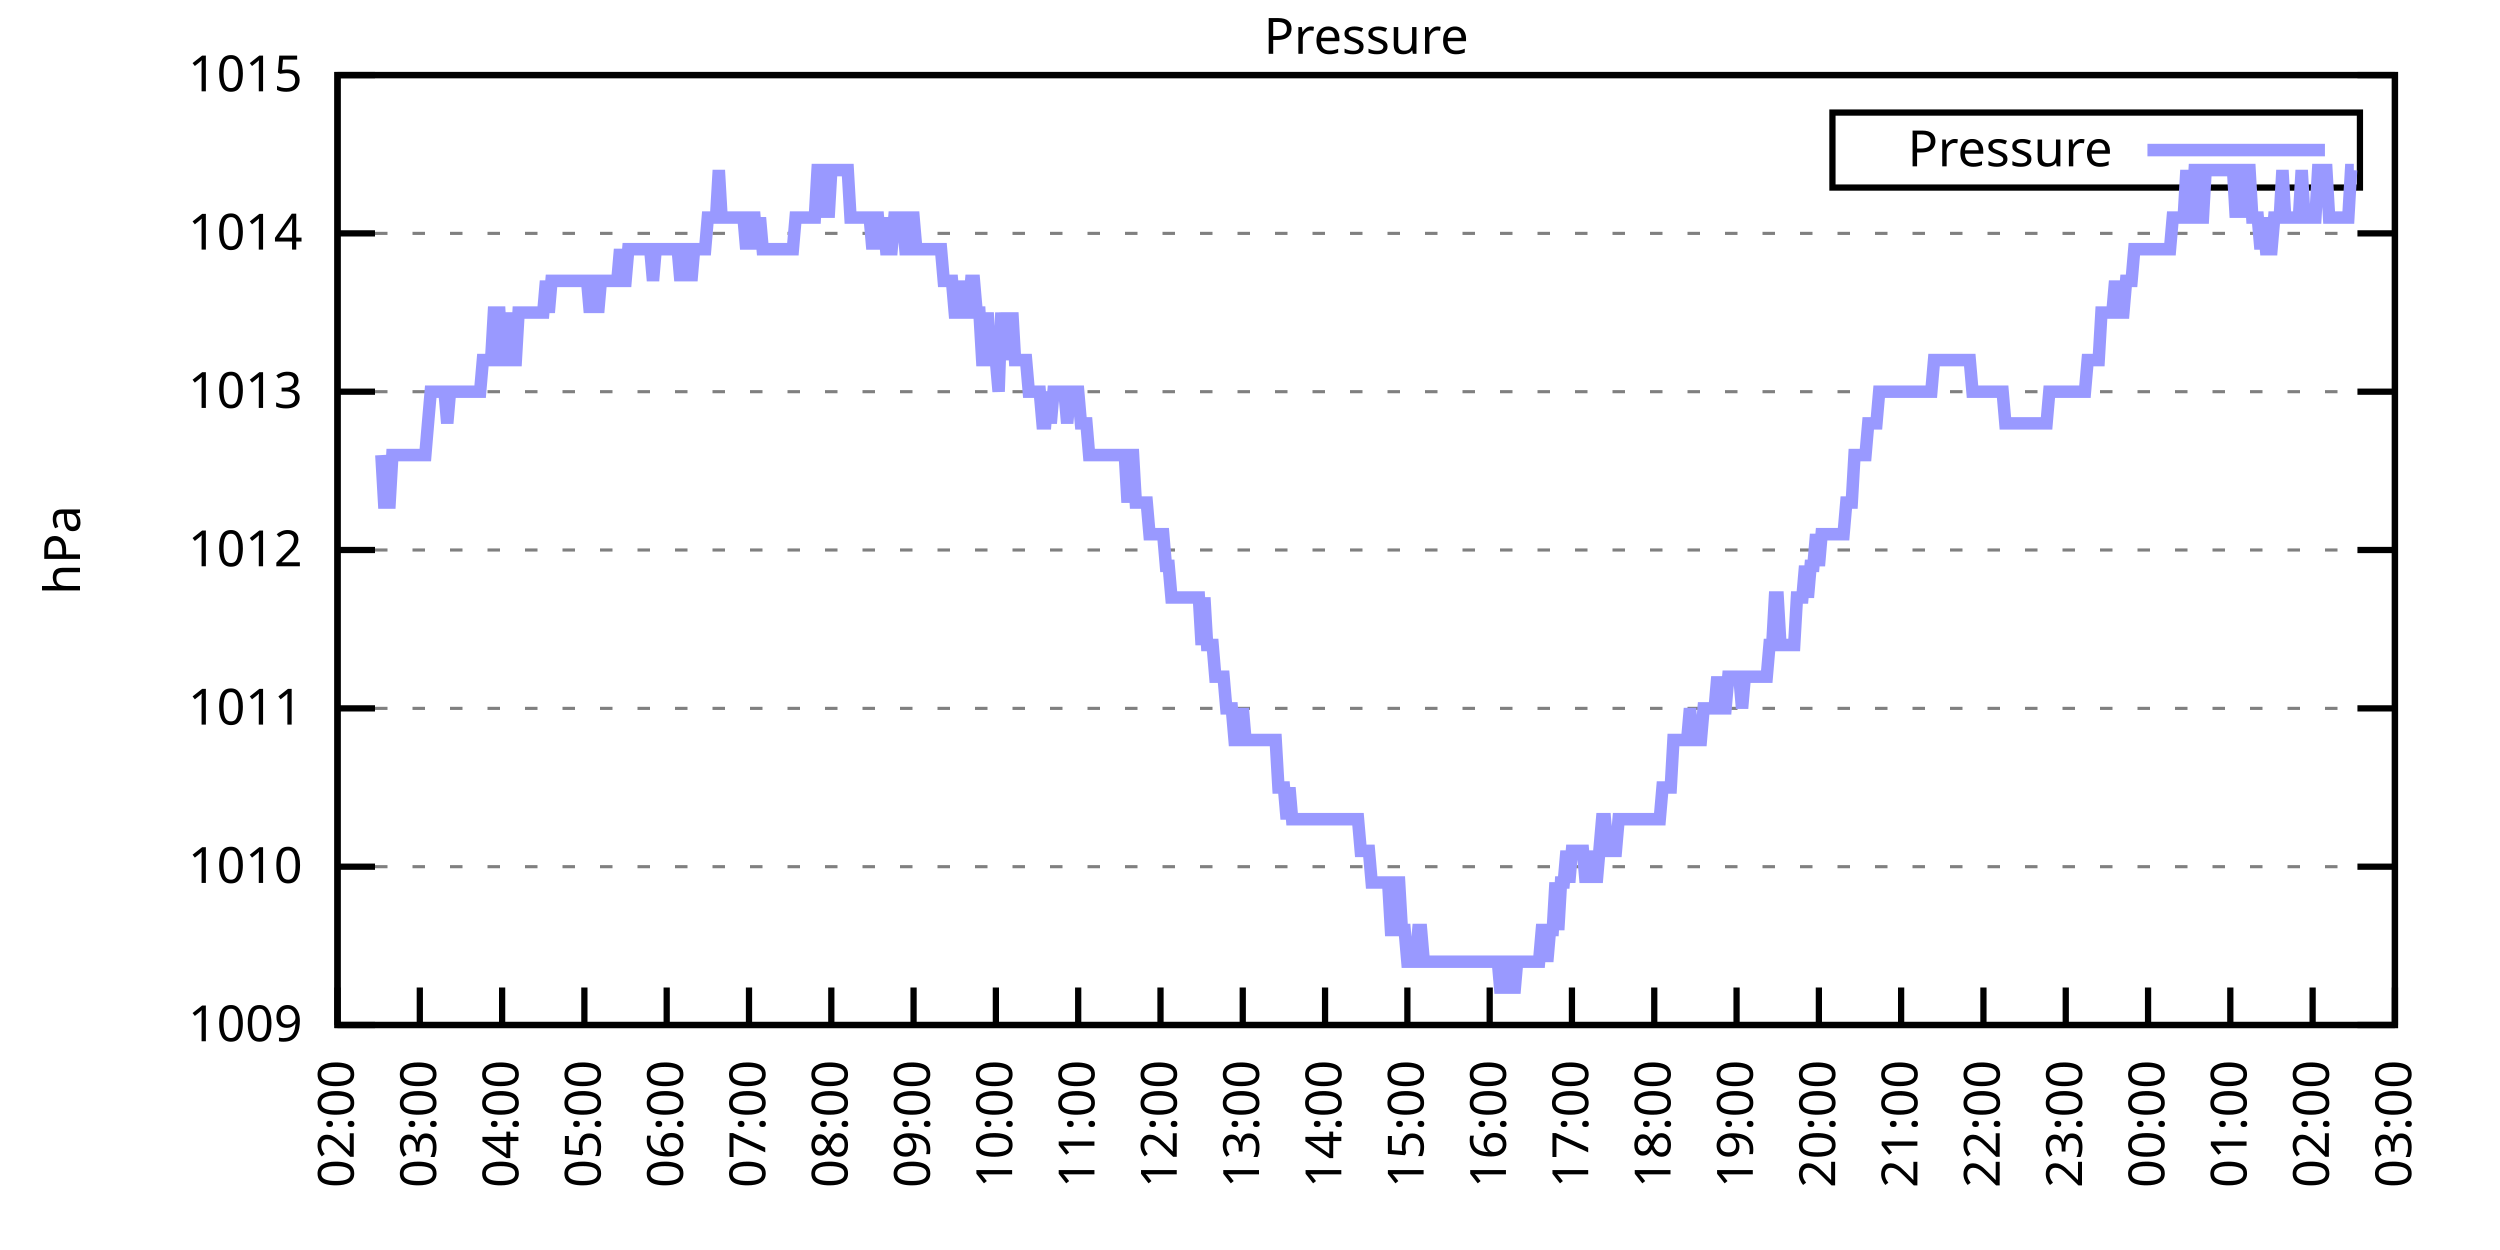
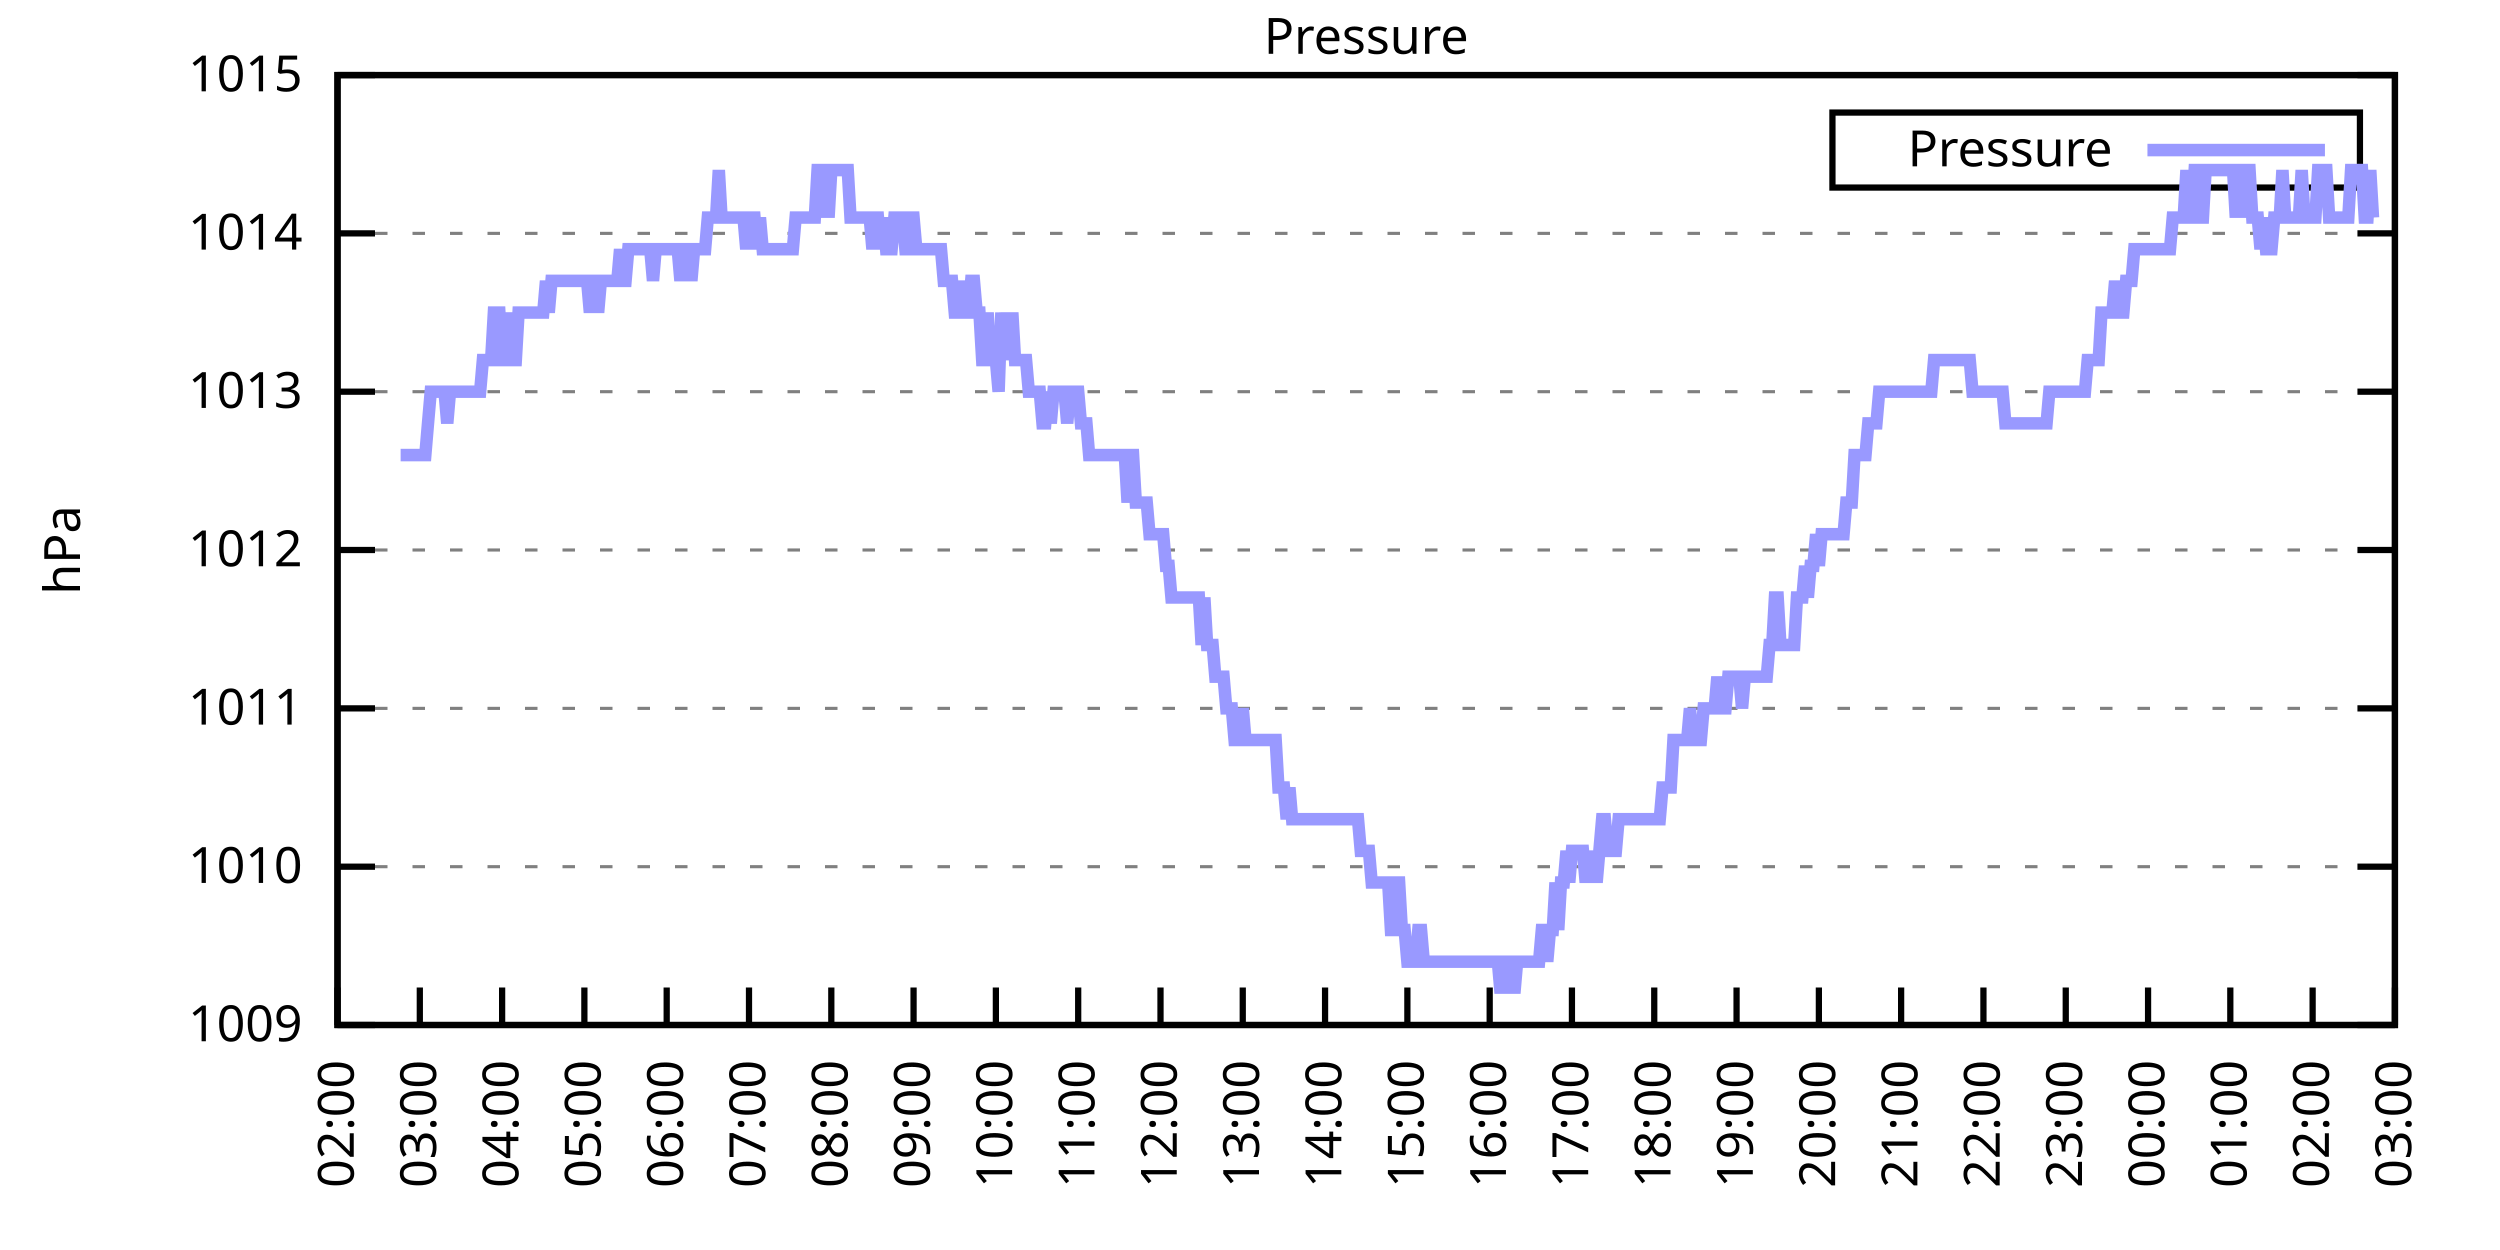
<svg xmlns="http://www.w3.org/2000/svg" xmlns:xlink="http://www.w3.org/1999/xlink" width="400" height="200" viewBox="0 0 400 200">
  <g id="gnuplot_canvas">
    <rect x="0" y="0" width="400" height="200" fill="none" />
    <defs>
      <circle id="gpDot" r="0.5" stroke-width="0.5" stroke="currentColor" />
      <path id="gpPt0" stroke-width="0.333" stroke="currentColor" d="M-1,0 h2 M0,-1 v2" />
      <path id="gpPt1" stroke-width="0.333" stroke="currentColor" d="M-1,-1 L1,1 M1,-1 L-1,1" />
      <path id="gpPt2" stroke-width="0.333" stroke="currentColor" d="M-1,0 L1,0 M0,-1 L0,1 M-1,-1 L1,1 M-1,1 L1,-1" />
      <rect id="gpPt3" stroke-width="0.333" stroke="currentColor" x="-1" y="-1" width="2" height="2" />
      <rect id="gpPt4" stroke-width="0.333" stroke="currentColor" fill="currentColor" x="-1" y="-1" width="2" height="2" />
      <circle id="gpPt5" stroke-width="0.333" stroke="currentColor" cx="0" cy="0" r="1" />
      <use xlink:href="#gpPt5" id="gpPt6" fill="currentColor" stroke="none" />
      <path id="gpPt7" stroke-width="0.333" stroke="currentColor" d="M0,-1.33 L-1.33,0.67 L1.33,0.67 z" />
      <use xlink:href="#gpPt7" id="gpPt8" fill="currentColor" stroke="none" />
      <use xlink:href="#gpPt7" id="gpPt9" stroke="currentColor" transform="rotate(180)" />
      <use xlink:href="#gpPt9" id="gpPt10" fill="currentColor" stroke="none" />
      <use xlink:href="#gpPt3" id="gpPt11" stroke="currentColor" transform="rotate(45)" />
      <use xlink:href="#gpPt11" id="gpPt12" fill="currentColor" stroke="none" />
      <path id="gpPt13" stroke-width="0.333" stroke="currentColor" d="M0,1.330 L1.265,0.411 L0.782,-1.067 L-0.782,-1.076 L-1.265,0.411 z" />
      <use xlink:href="#gpPt13" id="gpPt14" fill="currentColor" stroke="none" />
      <filter id="textbox" filterUnits="objectBoundingBox" x="0" y="0" height="1" width="1">
        <feFlood flood-color="white" flood-opacity="1" result="bgnd" />
        <feComposite in="SourceGraphic" in2="bgnd" operator="atop" />
      </filter>
      <filter id="greybox" filterUnits="objectBoundingBox" x="0" y="0" height="1" width="1">
        <feFlood flood-color="lightgrey" flood-opacity="1" result="grey" />
        <feComposite in="SourceGraphic" in2="grey" operator="atop" />
      </filter>
    </defs>
    <g fill="none" color="white" stroke="currentColor" stroke-width="1.00" stroke-linecap="butt" stroke-linejoin="miter">
</g>
    <g fill="none" color="black" stroke="currentColor" stroke-width="1.00" stroke-linecap="butt" stroke-linejoin="miter">
      <g stroke="none" shape-rendering="crispEdges">
        <polygon fill="rgb(255, 255, 255)" points="54.00,164.00 383.18,164.00 383.18,12.02 54.00,12.02 " />
      </g>
    </g>
    <g fill="none" color="black" stroke="currentColor" stroke-width="1.00" stroke-linecap="butt" stroke-linejoin="miter">
</g>
    <g fill="none" color="black" stroke="black" stroke-width="0.50" stroke-linecap="butt" stroke-linejoin="miter">
</g>
    <g fill="none" color="gray" stroke="currentColor" stroke-width="0.50" stroke-linecap="butt" stroke-linejoin="miter">
      <path stroke="gray" stroke-dasharray="2,4" class="gridline" d="M54.00,164.00 L383.19,164.00  " />
    </g>
    <g fill="none" color="gray" stroke="gray" stroke-width="1.00" stroke-linecap="butt" stroke-linejoin="miter">
</g>
    <g fill="none" color="black" stroke="currentColor" stroke-width="1.00" stroke-linecap="butt" stroke-linejoin="miter">
      <path stroke="black" d="M54.00,164.00 L60.00,164.00 M383.19,164.00 L377.19,164.00  " />
      <g transform="translate(48.40,166.60)" stroke="none" fill="black" font-family="Sans" font-size="8.00" text-anchor="end">
        <text>
          <tspan font-family="Sans"> 1009</tspan>
        </text>
      </g>
    </g>
    <g fill="none" color="black" stroke="currentColor" stroke-width="1.00" stroke-linecap="butt" stroke-linejoin="miter">
</g>
    <g fill="none" color="black" stroke="black" stroke-width="0.50" stroke-linecap="butt" stroke-linejoin="miter">
</g>
    <g fill="none" color="gray" stroke="currentColor" stroke-width="0.50" stroke-linecap="butt" stroke-linejoin="miter">
      <path stroke="gray" stroke-dasharray="2,4" class="gridline" d="M54.00,138.67 L383.19,138.67  " />
    </g>
    <g fill="none" color="gray" stroke="gray" stroke-width="1.00" stroke-linecap="butt" stroke-linejoin="miter">
</g>
    <g fill="none" color="black" stroke="currentColor" stroke-width="1.00" stroke-linecap="butt" stroke-linejoin="miter">
      <path stroke="black" d="M54.00,138.67 L60.00,138.67 M383.19,138.67 L377.19,138.67  " />
      <g transform="translate(48.40,141.27)" stroke="none" fill="black" font-family="Sans" font-size="8.00" text-anchor="end">
        <text>
          <tspan font-family="Sans"> 1010</tspan>
        </text>
      </g>
    </g>
    <g fill="none" color="black" stroke="currentColor" stroke-width="1.00" stroke-linecap="butt" stroke-linejoin="miter">
</g>
    <g fill="none" color="black" stroke="black" stroke-width="0.50" stroke-linecap="butt" stroke-linejoin="miter">
</g>
    <g fill="none" color="gray" stroke="currentColor" stroke-width="0.50" stroke-linecap="butt" stroke-linejoin="miter">
      <path stroke="gray" stroke-dasharray="2,4" class="gridline" d="M54.00,113.34 L383.19,113.34  " />
    </g>
    <g fill="none" color="gray" stroke="gray" stroke-width="1.00" stroke-linecap="butt" stroke-linejoin="miter">
</g>
    <g fill="none" color="black" stroke="currentColor" stroke-width="1.00" stroke-linecap="butt" stroke-linejoin="miter">
      <path stroke="black" d="M54.00,113.34 L60.00,113.34 M383.19,113.34 L377.19,113.34  " />
      <g transform="translate(48.40,115.94)" stroke="none" fill="black" font-family="Sans" font-size="8.00" text-anchor="end">
        <text>
          <tspan font-family="Sans"> 1011</tspan>
        </text>
      </g>
    </g>
    <g fill="none" color="black" stroke="currentColor" stroke-width="1.00" stroke-linecap="butt" stroke-linejoin="miter">
</g>
    <g fill="none" color="black" stroke="black" stroke-width="0.50" stroke-linecap="butt" stroke-linejoin="miter">
</g>
    <g fill="none" color="gray" stroke="currentColor" stroke-width="0.50" stroke-linecap="butt" stroke-linejoin="miter">
      <path stroke="gray" stroke-dasharray="2,4" class="gridline" d="M54.00,88.00 L383.19,88.00  " />
    </g>
    <g fill="none" color="gray" stroke="gray" stroke-width="1.00" stroke-linecap="butt" stroke-linejoin="miter">
</g>
    <g fill="none" color="black" stroke="currentColor" stroke-width="1.00" stroke-linecap="butt" stroke-linejoin="miter">
      <path stroke="black" d="M54.00,88.00 L60.00,88.00 M383.19,88.00 L377.19,88.00  " />
      <g transform="translate(48.40,90.60)" stroke="none" fill="black" font-family="Sans" font-size="8.00" text-anchor="end">
        <text>
          <tspan font-family="Sans"> 1012</tspan>
        </text>
      </g>
    </g>
    <g fill="none" color="black" stroke="currentColor" stroke-width="1.00" stroke-linecap="butt" stroke-linejoin="miter">
</g>
    <g fill="none" color="black" stroke="black" stroke-width="0.50" stroke-linecap="butt" stroke-linejoin="miter">
</g>
    <g fill="none" color="gray" stroke="currentColor" stroke-width="0.50" stroke-linecap="butt" stroke-linejoin="miter">
      <path stroke="gray" stroke-dasharray="2,4" class="gridline" d="M54.00,62.67 L383.19,62.67  " />
    </g>
    <g fill="none" color="gray" stroke="gray" stroke-width="1.00" stroke-linecap="butt" stroke-linejoin="miter">
</g>
    <g fill="none" color="black" stroke="currentColor" stroke-width="1.00" stroke-linecap="butt" stroke-linejoin="miter">
      <path stroke="black" d="M54.00,62.67 L60.00,62.67 M383.19,62.67 L377.19,62.67  " />
      <g transform="translate(48.40,65.27)" stroke="none" fill="black" font-family="Sans" font-size="8.00" text-anchor="end">
        <text>
          <tspan font-family="Sans"> 1013</tspan>
        </text>
      </g>
    </g>
    <g fill="none" color="black" stroke="currentColor" stroke-width="1.00" stroke-linecap="butt" stroke-linejoin="miter">
</g>
    <g fill="none" color="black" stroke="black" stroke-width="0.50" stroke-linecap="butt" stroke-linejoin="miter">
</g>
    <g fill="none" color="gray" stroke="currentColor" stroke-width="0.50" stroke-linecap="butt" stroke-linejoin="miter">
      <path stroke="gray" stroke-dasharray="2,4" class="gridline" d="M54.00,37.34 L383.19,37.34  " />
    </g>
    <g fill="none" color="gray" stroke="gray" stroke-width="1.00" stroke-linecap="butt" stroke-linejoin="miter">
</g>
    <g fill="none" color="black" stroke="currentColor" stroke-width="1.00" stroke-linecap="butt" stroke-linejoin="miter">
      <path stroke="black" d="M54.00,37.34 L60.00,37.34 M383.19,37.34 L377.19,37.34  " />
      <g transform="translate(48.40,39.94)" stroke="none" fill="black" font-family="Sans" font-size="8.00" text-anchor="end">
        <text>
          <tspan font-family="Sans"> 1014</tspan>
        </text>
      </g>
    </g>
    <g fill="none" color="black" stroke="currentColor" stroke-width="1.00" stroke-linecap="butt" stroke-linejoin="miter">
</g>
    <g fill="none" color="black" stroke="black" stroke-width="0.50" stroke-linecap="butt" stroke-linejoin="miter">
</g>
    <g fill="none" color="gray" stroke="currentColor" stroke-width="0.50" stroke-linecap="butt" stroke-linejoin="miter">
      <path stroke="gray" stroke-dasharray="2,4" class="gridline" d="M54.00,12.01 L383.19,12.01  " />
    </g>
    <g fill="none" color="gray" stroke="gray" stroke-width="1.00" stroke-linecap="butt" stroke-linejoin="miter">
</g>
    <g fill="none" color="black" stroke="currentColor" stroke-width="1.00" stroke-linecap="butt" stroke-linejoin="miter">
      <path stroke="black" d="M54.00,12.01 L60.00,12.01 M383.19,12.01 L377.19,12.01  " />
      <g transform="translate(48.40,14.61)" stroke="none" fill="black" font-family="Sans" font-size="8.00" text-anchor="end">
        <text>
          <tspan font-family="Sans"> 1015</tspan>
        </text>
      </g>
    </g>
    <g fill="none" color="black" stroke="currentColor" stroke-width="1.00" stroke-linecap="butt" stroke-linejoin="miter">
      <path stroke="black" d="M54.00,164.00 L54.00,158.00  " />
      <g transform="translate(56.60,169.60) rotate(270.00)" stroke="none" fill="black" font-family="Sans" font-size="8.00" text-anchor="end">
        <text>
          <tspan font-family="Sans">02:00</tspan>
        </text>
      </g>
    </g>
    <g fill="none" color="black" stroke="currentColor" stroke-width="1.00" stroke-linecap="butt" stroke-linejoin="miter">
      <path stroke="black" d="M67.17,164.00 L67.17,158.00  " />
      <g transform="translate(69.77,169.60) rotate(270.00)" stroke="none" fill="black" font-family="Sans" font-size="8.00" text-anchor="end">
        <text>
          <tspan font-family="Sans">03:00</tspan>
        </text>
      </g>
    </g>
    <g fill="none" color="black" stroke="currentColor" stroke-width="1.00" stroke-linecap="butt" stroke-linejoin="miter">
      <path stroke="black" d="M80.34,164.00 L80.34,158.00  " />
      <g transform="translate(82.94,169.60) rotate(270.00)" stroke="none" fill="black" font-family="Sans" font-size="8.00" text-anchor="end">
        <text>
          <tspan font-family="Sans">04:00</tspan>
        </text>
      </g>
    </g>
    <g fill="none" color="black" stroke="currentColor" stroke-width="1.00" stroke-linecap="butt" stroke-linejoin="miter">
      <path stroke="black" d="M93.50,164.00 L93.50,158.00  " />
      <g transform="translate(96.10,169.60) rotate(270.00)" stroke="none" fill="black" font-family="Sans" font-size="8.00" text-anchor="end">
        <text>
          <tspan font-family="Sans">05:00</tspan>
        </text>
      </g>
    </g>
    <g fill="none" color="black" stroke="currentColor" stroke-width="1.00" stroke-linecap="butt" stroke-linejoin="miter">
      <path stroke="black" d="M106.67,164.00 L106.67,158.00  " />
      <g transform="translate(109.27,169.60) rotate(270.00)" stroke="none" fill="black" font-family="Sans" font-size="8.00" text-anchor="end">
        <text>
          <tspan font-family="Sans">06:00</tspan>
        </text>
      </g>
    </g>
    <g fill="none" color="black" stroke="currentColor" stroke-width="1.00" stroke-linecap="butt" stroke-linejoin="miter">
      <path stroke="black" d="M119.84,164.00 L119.84,158.00  " />
      <g transform="translate(122.44,169.60) rotate(270.00)" stroke="none" fill="black" font-family="Sans" font-size="8.00" text-anchor="end">
        <text>
          <tspan font-family="Sans">07:00</tspan>
        </text>
      </g>
    </g>
    <g fill="none" color="black" stroke="currentColor" stroke-width="1.00" stroke-linecap="butt" stroke-linejoin="miter">
      <path stroke="black" d="M133.01,164.00 L133.01,158.00  " />
      <g transform="translate(135.61,169.60) rotate(270.00)" stroke="none" fill="black" font-family="Sans" font-size="8.00" text-anchor="end">
        <text>
          <tspan font-family="Sans">08:00</tspan>
        </text>
      </g>
    </g>
    <g fill="none" color="black" stroke="currentColor" stroke-width="1.00" stroke-linecap="butt" stroke-linejoin="miter">
      <path stroke="black" d="M146.17,164.00 L146.17,158.00  " />
      <g transform="translate(148.77,169.60) rotate(270.00)" stroke="none" fill="black" font-family="Sans" font-size="8.00" text-anchor="end">
        <text>
          <tspan font-family="Sans">09:00</tspan>
        </text>
      </g>
    </g>
    <g fill="none" color="black" stroke="currentColor" stroke-width="1.00" stroke-linecap="butt" stroke-linejoin="miter">
      <path stroke="black" d="M159.34,164.00 L159.34,158.00  " />
      <g transform="translate(161.94,169.60) rotate(270.00)" stroke="none" fill="black" font-family="Sans" font-size="8.00" text-anchor="end">
        <text>
          <tspan font-family="Sans">10:00</tspan>
        </text>
      </g>
    </g>
    <g fill="none" color="black" stroke="currentColor" stroke-width="1.00" stroke-linecap="butt" stroke-linejoin="miter">
      <path stroke="black" d="M172.51,164.00 L172.51,158.00  " />
      <g transform="translate(175.11,169.60) rotate(270.00)" stroke="none" fill="black" font-family="Sans" font-size="8.00" text-anchor="end">
        <text>
          <tspan font-family="Sans">11:00</tspan>
        </text>
      </g>
    </g>
    <g fill="none" color="black" stroke="currentColor" stroke-width="1.00" stroke-linecap="butt" stroke-linejoin="miter">
      <path stroke="black" d="M185.68,164.00 L185.68,158.00  " />
      <g transform="translate(188.28,169.60) rotate(270.00)" stroke="none" fill="black" font-family="Sans" font-size="8.00" text-anchor="end">
        <text>
          <tspan font-family="Sans">12:00</tspan>
        </text>
      </g>
    </g>
    <g fill="none" color="black" stroke="currentColor" stroke-width="1.00" stroke-linecap="butt" stroke-linejoin="miter">
      <path stroke="black" d="M198.84,164.00 L198.84,158.00  " />
      <g transform="translate(201.44,169.60) rotate(270.00)" stroke="none" fill="black" font-family="Sans" font-size="8.00" text-anchor="end">
        <text>
          <tspan font-family="Sans">13:00</tspan>
        </text>
      </g>
    </g>
    <g fill="none" color="black" stroke="currentColor" stroke-width="1.00" stroke-linecap="butt" stroke-linejoin="miter">
      <path stroke="black" d="M212.01,164.00 L212.01,158.00  " />
      <g transform="translate(214.61,169.60) rotate(270.00)" stroke="none" fill="black" font-family="Sans" font-size="8.00" text-anchor="end">
        <text>
          <tspan font-family="Sans">14:00</tspan>
        </text>
      </g>
    </g>
    <g fill="none" color="black" stroke="currentColor" stroke-width="1.00" stroke-linecap="butt" stroke-linejoin="miter">
      <path stroke="black" d="M225.18,164.00 L225.18,158.00  " />
      <g transform="translate(227.78,169.60) rotate(270.00)" stroke="none" fill="black" font-family="Sans" font-size="8.00" text-anchor="end">
        <text>
          <tspan font-family="Sans">15:00</tspan>
        </text>
      </g>
    </g>
    <g fill="none" color="black" stroke="currentColor" stroke-width="1.00" stroke-linecap="butt" stroke-linejoin="miter">
      <path stroke="black" d="M238.35,164.00 L238.35,158.00  " />
      <g transform="translate(240.95,169.60) rotate(270.00)" stroke="none" fill="black" font-family="Sans" font-size="8.00" text-anchor="end">
        <text>
          <tspan font-family="Sans">16:00</tspan>
        </text>
      </g>
    </g>
    <g fill="none" color="black" stroke="currentColor" stroke-width="1.00" stroke-linecap="butt" stroke-linejoin="miter">
      <path stroke="black" d="M251.51,164.00 L251.51,158.00  " />
      <g transform="translate(254.11,169.60) rotate(270.00)" stroke="none" fill="black" font-family="Sans" font-size="8.00" text-anchor="end">
        <text>
          <tspan font-family="Sans">17:00</tspan>
        </text>
      </g>
    </g>
    <g fill="none" color="black" stroke="currentColor" stroke-width="1.00" stroke-linecap="butt" stroke-linejoin="miter">
      <path stroke="black" d="M264.68,164.00 L264.68,158.00  " />
      <g transform="translate(267.28,169.60) rotate(270.00)" stroke="none" fill="black" font-family="Sans" font-size="8.00" text-anchor="end">
        <text>
          <tspan font-family="Sans">18:00</tspan>
        </text>
      </g>
    </g>
    <g fill="none" color="black" stroke="currentColor" stroke-width="1.00" stroke-linecap="butt" stroke-linejoin="miter">
      <path stroke="black" d="M277.85,164.00 L277.85,158.00  " />
      <g transform="translate(280.45,169.60) rotate(270.00)" stroke="none" fill="black" font-family="Sans" font-size="8.00" text-anchor="end">
        <text>
          <tspan font-family="Sans">19:00</tspan>
        </text>
      </g>
    </g>
    <g fill="none" color="black" stroke="currentColor" stroke-width="1.00" stroke-linecap="butt" stroke-linejoin="miter">
      <path stroke="black" d="M291.02,164.00 L291.02,158.00  " />
      <g transform="translate(293.62,169.60) rotate(270.00)" stroke="none" fill="black" font-family="Sans" font-size="8.00" text-anchor="end">
        <text>
          <tspan font-family="Sans">20:00</tspan>
        </text>
      </g>
    </g>
    <g fill="none" color="black" stroke="currentColor" stroke-width="1.00" stroke-linecap="butt" stroke-linejoin="miter">
      <path stroke="black" d="M304.18,164.00 L304.18,158.00  " />
      <g transform="translate(306.78,169.60) rotate(270.00)" stroke="none" fill="black" font-family="Sans" font-size="8.00" text-anchor="end">
        <text>
          <tspan font-family="Sans">21:00</tspan>
        </text>
      </g>
    </g>
    <g fill="none" color="black" stroke="currentColor" stroke-width="1.00" stroke-linecap="butt" stroke-linejoin="miter">
      <path stroke="black" d="M317.35,164.00 L317.35,158.00  " />
      <g transform="translate(319.95,169.60) rotate(270.00)" stroke="none" fill="black" font-family="Sans" font-size="8.00" text-anchor="end">
        <text>
          <tspan font-family="Sans">22:00</tspan>
        </text>
      </g>
    </g>
    <g fill="none" color="black" stroke="currentColor" stroke-width="1.00" stroke-linecap="butt" stroke-linejoin="miter">
      <path stroke="black" d="M330.52,164.00 L330.52,158.00  " />
      <g transform="translate(333.12,169.60) rotate(270.00)" stroke="none" fill="black" font-family="Sans" font-size="8.00" text-anchor="end">
        <text>
          <tspan font-family="Sans">23:00</tspan>
        </text>
      </g>
    </g>
    <g fill="none" color="black" stroke="currentColor" stroke-width="1.00" stroke-linecap="butt" stroke-linejoin="miter">
      <path stroke="black" d="M343.69,164.00 L343.69,158.00  " />
      <g transform="translate(346.29,169.60) rotate(270.00)" stroke="none" fill="black" font-family="Sans" font-size="8.00" text-anchor="end">
        <text>
          <tspan font-family="Sans">00:00</tspan>
        </text>
      </g>
    </g>
    <g fill="none" color="black" stroke="currentColor" stroke-width="1.00" stroke-linecap="butt" stroke-linejoin="miter">
      <path stroke="black" d="M356.85,164.00 L356.85,158.00  " />
      <g transform="translate(359.45,169.60) rotate(270.00)" stroke="none" fill="black" font-family="Sans" font-size="8.00" text-anchor="end">
        <text>
          <tspan font-family="Sans">01:00</tspan>
        </text>
      </g>
    </g>
    <g fill="none" color="black" stroke="currentColor" stroke-width="1.00" stroke-linecap="butt" stroke-linejoin="miter">
      <path stroke="black" d="M370.02,164.00 L370.02,158.00  " />
      <g transform="translate(372.62,169.60) rotate(270.00)" stroke="none" fill="black" font-family="Sans" font-size="8.00" text-anchor="end">
        <text>
          <tspan font-family="Sans">02:00</tspan>
        </text>
      </g>
    </g>
    <g fill="none" color="black" stroke="currentColor" stroke-width="1.00" stroke-linecap="butt" stroke-linejoin="miter">
      <path stroke="black" d="M383.19,164.00 L383.19,158.00  " />
      <g transform="translate(385.79,169.60) rotate(270.00)" stroke="none" fill="black" font-family="Sans" font-size="8.00" text-anchor="end">
        <text>
          <tspan font-family="Sans">03:00</tspan>
        </text>
      </g>
    </g>
    <g fill="none" color="black" stroke="currentColor" stroke-width="1.00" stroke-linecap="butt" stroke-linejoin="miter">
</g>
    <g fill="none" color="black" stroke="currentColor" stroke-width="1.00" stroke-linecap="butt" stroke-linejoin="miter">
      <path stroke="black" d="M54.00,12.01 L54.00,164.00 L383.19,164.00 L383.19,12.01 L54.00,12.01 Z  " />
    </g>
    <g fill="none" color="black" stroke="currentColor" stroke-width="1.00" stroke-linecap="butt" stroke-linejoin="miter">
</g>
    <g fill="none" color="black" stroke="currentColor" stroke-width="1.00" stroke-linecap="butt" stroke-linejoin="miter">
      <path stroke="black" d="M293.19,30.01 L293.19,18.01 L377.59,18.01 L377.59,30.01 L293.19,30.01 Z  " />
    </g>
    <g id="Pressure_plot_1">
      <g fill="none" color="white" stroke="black" stroke-width="2.00" stroke-linecap="butt" stroke-linejoin="miter">
</g>
      <g fill="none" color="black" stroke="currentColor" stroke-width="2.00" stroke-linecap="butt" stroke-linejoin="miter">
        <g transform="translate(337.99,26.61)" stroke="none" fill="black" font-family="Sans" font-size="8.00" text-anchor="end">
          <text>
            <tspan font-family="Sans">Pressure</tspan>
          </text>
        </g>
      </g>
      <g fill="none" color="black" stroke="currentColor" stroke-width="2.00" stroke-linecap="butt" stroke-linejoin="miter">
-         <path stroke="rgb(153, 153, 255)" d="M343.59,24.01 L371.99,24.01 M61.02,72.81 L61.46,80.41 L61.90,80.41 L62.34,80.41 L62.78,72.81 L63.22,72.81   L63.66,72.81 L64.10,72.81 L64.53,72.81 L64.97,72.81 L65.41,72.81 L65.85,72.81 L66.29,72.81 L66.73,72.81   L67.17,72.81 L67.61,72.81 L68.05,72.81 L68.48,67.74 L68.92,62.67 L69.36,62.67 L69.80,62.67 L70.24,62.67   L70.68,62.67 L71.12,62.67 L71.56,67.74 L72.00,62.67 L72.43,62.67 L72.87,62.67 L73.31,62.67 L73.75,62.67   L74.19,62.67 L74.63,62.67 L75.07,62.67 L75.51,62.67 L75.95,62.67 L76.38,62.67 L76.82,62.67 L77.26,57.61   L77.70,57.61 L78.14,57.61 L78.58,57.61 L79.02,50.01 L79.46,50.01 L79.90,50.01 L80.34,57.61 L80.77,57.61   L81.21,50.01 L81.65,57.61 L82.09,57.61 L82.53,57.61 L82.97,50.01 L83.41,50.01 L83.85,50.01 L84.29,50.01   L84.72,50.01 L85.16,50.01 L85.60,50.01 L86.04,50.01 L86.48,50.01 L86.92,50.01 L87.36,44.94 L87.80,50.01   L88.24,44.94 L88.67,44.94 L89.11,44.94 L89.55,44.94 L89.99,44.94 L90.43,44.94 L90.87,44.94 L91.31,44.94   L91.75,44.94 L92.19,44.94 L92.62,44.94 L93.06,44.94 L93.50,44.94 L93.94,44.94 L94.38,50.01 L94.82,44.94   L95.26,44.94 L95.70,50.01 L96.14,44.94 L96.58,44.94 L97.01,44.94 L97.45,44.94 L97.89,44.94 L98.33,44.94   L98.77,44.94 L99.21,39.87 L99.65,44.94 L100.09,44.94 L100.53,39.87 L100.96,39.87 L101.40,39.87 L101.84,39.87   L102.28,39.87 L102.72,39.87 L103.16,39.87 L103.60,39.87 L104.04,39.87 L104.48,44.94 L104.91,39.87 L105.35,39.87   L105.79,39.87 L106.23,39.87 L106.67,39.87 L107.11,39.87 L107.55,39.87 L107.99,39.87 L108.43,39.87 L108.87,44.94   L109.30,39.87 L109.74,39.87 L110.18,39.87 L110.62,44.94 L111.06,39.87 L111.50,39.87 L111.94,39.87 L112.38,39.87   L112.82,39.87 L113.25,34.81 L113.69,34.81 L114.13,34.81 L114.57,34.81 L115.01,27.21 L115.45,34.81 L115.89,34.81   L116.33,34.81 L116.77,34.81 L117.20,34.81 L117.64,34.81 L118.08,34.81 L118.52,34.81 L118.96,34.81 L119.40,39.87   L119.84,34.81 L120.28,34.81 L120.72,34.81 L121.15,39.87 L121.59,34.81 L122.03,39.87 L122.47,39.87 L122.91,39.87   L123.35,39.87 L123.79,39.87 L124.23,39.87 L124.67,39.87 L125.11,39.87 L125.54,39.87 L125.98,39.87 L126.42,39.87   L126.86,39.87 L127.30,34.81 L127.74,34.81 L128.18,34.81 L128.62,34.81 L129.06,34.81 L129.49,34.81 L129.93,34.81   L130.37,34.81 L130.81,27.21 L131.25,27.21 L131.69,34.81 L132.13,27.21 L132.57,34.81 L133.01,27.21 L133.44,27.21   L133.88,27.21 L134.32,27.21 L134.76,27.21 L135.20,27.21 L135.64,27.21 L136.08,34.81 L136.52,34.81 L136.96,34.81   L137.39,34.81 L137.83,34.81 L138.27,34.81 L138.71,34.81 L139.15,34.81 L139.59,39.87 L140.03,34.81 L140.47,34.81   L140.91,39.87 L141.35,34.81 L141.78,39.87 L142.22,39.87 L142.66,39.87 L143.10,34.81 L143.54,34.81 L143.98,34.81   L144.42,34.81 L144.86,39.87 L145.30,39.87 L145.73,34.81 L146.17,34.81 L146.61,39.87 L147.05,39.87 L147.49,39.87   L147.93,39.87 L148.37,39.87 L148.81,39.87 L149.25,39.87 L149.68,39.87 L150.12,39.87 L150.56,39.87 L151.00,44.94   L151.44,44.94 L151.88,44.94 L152.32,44.94 L152.76,50.01 L153.20,50.01 L153.63,50.01 L154.07,44.94 L154.51,50.01   L154.95,50.01 L155.39,44.94 L155.83,44.94 L156.27,50.01 L156.71,50.01 L157.15,57.61 L157.59,57.61 L158.02,50.01   L158.46,57.61 L158.90,57.61 L159.34,57.61 L159.78,62.67 L160.22,50.01 L160.66,57.61 L161.10,50.01 L161.54,57.61   L161.97,50.01 L162.41,57.61 L162.85,57.61 L163.29,57.61 L163.73,57.61 L164.17,57.61 L164.61,62.67 L165.05,62.67   L165.49,62.67 L165.92,62.67 L166.36,62.67 L166.80,67.74 L167.24,67.74 L167.68,62.67 L168.12,67.74 L168.56,62.67   L169.00,62.67 L169.44,62.67 L169.87,62.67 L170.31,62.67 L170.75,67.74 L171.19,62.67 L171.63,62.67 L172.07,62.67   L172.51,62.67 L172.95,67.74 L173.39,67.74 L173.83,67.74 L174.26,72.81 L174.70,72.81 L175.14,72.81 L175.58,72.81   L176.02,72.81 L176.46,72.81 L176.90,72.81 L177.34,72.81 L177.78,72.81 L178.21,72.81 L178.65,72.81 L179.09,72.81   L179.53,72.81 L179.97,72.81 L180.41,80.41 L180.85,72.81 L181.29,72.81 L181.73,80.41 L182.16,80.41 L182.60,80.41   L183.04,80.41 L183.48,80.41 L183.92,85.47 L184.36,85.47 L184.80,85.47 L185.24,85.47 L185.68,85.47 L186.11,85.47   L186.55,90.54 L186.99,90.54 L187.43,95.60 L187.87,95.60 L188.31,95.60 L188.75,95.60 L189.19,95.60 L189.63,95.60   L190.07,95.60 L190.50,95.60 L190.94,95.60 L191.38,95.60 L191.82,95.60 L192.26,103.20 L192.70,95.60 L193.14,103.20   L193.58,103.20 L194.02,103.20 L194.45,108.27 L194.89,108.27 L195.33,108.27 L195.77,108.27 L196.21,113.34 L196.65,113.34   L197.09,113.34 L197.53,118.40 L197.97,118.40 L198.40,118.40 L198.84,113.34 L199.28,118.40 L199.72,118.40 L200.16,118.40   L200.60,118.40 L201.04,118.40 L201.48,118.40 L201.92,118.40 L202.35,118.40 L202.79,118.40 L203.23,118.40 L203.67,118.40   L204.11,118.40 L204.55,126.00 L204.99,126.00 L205.43,126.00 L205.87,131.07 L206.31,126.00 L206.74,131.07 L207.18,131.07   L207.62,131.07 L208.06,131.07 L208.50,131.07 L208.94,131.07 L209.38,131.07 L209.82,131.07 L210.26,131.07 L210.69,131.07   L211.13,131.07 L211.57,131.07 L212.01,131.07 L212.45,131.07 L212.89,131.07 L213.33,131.07 L213.77,131.07 L214.21,131.07   L214.64,131.07 L215.08,131.07 L215.52,131.07 L215.96,131.07 L216.40,131.07 L216.84,131.07 L217.28,131.07 L217.72,136.14   L218.16,136.14 L218.60,136.14 L219.03,136.14 L219.47,141.20 L219.91,141.20 L220.35,141.20 L220.79,141.20 L221.23,141.20   L221.67,141.20 L222.11,141.20 L222.55,148.80 L222.98,148.80 L223.42,141.20 L223.86,141.20 L224.30,148.80 L224.74,148.80   L225.18,153.87 L225.62,153.87 L226.06,153.87 L226.50,153.87 L226.93,148.80 L227.37,148.80 L227.81,153.87 L228.25,153.87   L228.69,153.87 L229.13,153.87 L229.57,153.87 L230.01,153.87 L230.45,153.87 L230.88,153.87 L231.32,153.87 L231.76,153.87   L232.20,153.87 L232.64,153.87 L233.08,153.87 L233.52,153.87 L233.96,153.87 L234.40,153.87 L234.84,153.87 L235.27,153.87   L235.71,153.87 L236.15,153.87 L236.59,153.87 L237.03,153.87 L237.47,153.87 L237.91,153.87 L238.35,153.87 L238.79,153.87   L239.22,153.87 L239.66,153.87 L240.10,158.93 L240.54,153.87 L240.98,153.87 L241.42,158.93 L241.86,153.87 L242.30,158.93   L242.74,153.87 L243.17,153.87 L243.61,153.87 L244.05,153.87 L244.49,153.87 L244.93,153.87 L245.37,153.87 L245.81,153.87   L246.25,153.87 L246.69,148.80 L247.12,148.80 L247.56,153.87 L248.00,148.80 L248.44,148.80 L248.88,141.20 L249.32,148.80   L249.76,141.20 L250.20,141.20 L250.64,136.14 L251.08,141.20 L251.51,136.14 L251.95,136.14 L252.39,136.14 L252.83,136.14   L253.27,136.14 L253.71,141.20 L254.15,136.14 L254.59,141.20 L255.03,136.14 L255.46,141.20 L255.90,136.14 L256.34,131.07   L256.78,131.07 L257.22,136.14 L257.66,136.14 L258.10,136.14 L258.54,136.14 L258.98,131.07 L259.41,131.07 L259.85,131.07   L260.29,131.07 L260.73,131.07 L261.17,131.07 L261.61,131.07 L262.05,131.07 L262.49,131.07 L262.93,131.07 L263.36,131.07   L263.80,131.07 L264.24,131.07 L264.68,131.07 L265.12,131.07 L265.56,131.07 L266.00,126.00 L266.44,126.00 L266.88,126.00   L267.32,126.00 L267.75,118.40 L268.19,118.40 L268.63,118.40 L269.07,118.40 L269.51,118.40 L269.95,118.40 L270.39,113.34   L270.83,118.40 L271.27,118.40 L271.70,118.40 L272.14,118.40 L272.58,113.34 L273.02,113.34 L273.46,113.34 L273.90,113.34   L274.34,113.34 L274.78,108.27 L275.22,113.34 L275.65,113.34 L276.09,113.34 L276.53,108.27 L276.97,108.27 L277.41,108.27   L277.85,108.27 L278.29,108.27 L278.73,113.34 L279.17,108.27 L279.60,108.27 L280.04,108.27 L280.48,108.27 L280.92,108.27   L281.36,108.27 L281.80,108.27 L282.24,108.27 L282.68,108.27 L283.12,103.20 L283.56,103.20 L283.99,95.60 L284.43,95.60   L284.87,103.20 L285.31,103.20 L285.75,103.20 L286.19,103.20 L286.63,103.20 L287.07,103.20 L287.51,95.60 L287.94,95.60   L288.38,95.60 L288.82,90.54 L289.26,95.60 L289.70,90.54 L290.14,90.54 L290.58,85.47 L291.02,90.54 L291.46,85.47   L291.89,85.47 L292.33,85.47 L292.77,85.47 L293.21,85.47 L293.65,85.47 L294.09,85.47 L294.53,85.47 L294.97,85.47   L295.41,80.41 L295.84,80.41 L296.28,80.41 L296.72,72.81 L297.16,72.81 L297.60,72.81 L298.04,72.81 L298.48,72.81   L298.92,67.74 L299.36,67.74 L299.80,67.74 L300.23,67.74 L300.67,62.67 L301.11,62.67 L301.55,62.67 L301.99,62.67   L302.43,62.67 L302.87,62.67 L303.31,62.67 L303.75,62.67 L304.18,62.67 L304.62,62.67 L305.06,62.67 L305.50,62.67   L305.94,62.67 L306.38,62.67 L306.82,62.67 L307.26,62.67 L307.70,62.67 L308.13,62.67 L308.57,62.67 L309.01,62.67   L309.45,57.61 L309.89,57.61 L310.33,57.61 L310.77,57.61 L311.21,57.61 L311.65,57.61 L312.08,57.61 L312.52,57.61   L312.96,57.61 L313.40,57.61 L313.84,57.61 L314.28,57.61 L314.72,57.61 L315.16,57.61 L315.60,62.67 L316.04,62.67   L316.47,62.67 L316.91,62.67 L317.35,62.67 L317.79,62.67 L318.23,62.67 L318.67,62.67 L319.11,62.67 L319.55,62.67   L319.99,62.67 L320.42,62.67 L320.86,67.74 L321.30,67.74 L321.74,67.74 L322.18,67.74 L322.62,67.74 L323.06,67.74   L323.50,67.74 L323.94,67.74 L324.37,67.74 L324.81,67.74 L325.25,67.74 L325.69,67.74 L326.13,67.74 L326.57,67.74   L327.01,67.74 L327.45,67.74 L327.89,62.67 L328.33,62.67 L328.76,62.67 L329.20,62.67 L329.64,62.67 L330.08,62.67   L330.52,62.67 L330.96,62.67 L331.40,62.67 L331.84,62.67 L332.28,62.67 L332.71,62.67 L333.15,62.67 L333.59,62.67   L334.03,57.61 L334.47,57.61 L334.91,57.61 L335.35,57.61 L335.79,57.61 L336.23,50.01 L336.66,50.01 L337.10,50.01   L337.54,50.01 L337.98,50.01 L338.42,44.94 L338.86,50.01 L339.30,50.01 L339.74,50.01 L340.18,44.94 L340.61,44.94   L341.05,44.94 L341.49,39.87 L341.93,39.87 L342.37,39.87 L342.81,39.87 L343.25,39.87 L343.69,39.87 L344.13,39.87   L344.57,39.87 L345.00,39.87 L345.44,39.87 L345.88,39.87 L346.32,39.87 L346.76,39.87 L347.20,39.87 L347.64,34.81   L348.08,34.81 L348.52,34.81 L348.95,34.81 L349.39,34.81 L349.83,27.21 L350.27,34.81 L350.71,34.81 L351.15,27.21   L351.59,27.21 L352.03,34.81 L352.47,34.81 L352.90,27.21 L353.34,27.21 L353.78,27.21 L354.22,27.21 L354.66,27.21   L355.10,27.21 L355.54,27.21 L355.98,27.21 L356.42,27.21 L356.85,27.21 L357.29,27.21 L357.73,34.81 L358.17,27.21   L358.61,27.21 L359.05,34.81 L359.49,27.21 L359.93,27.21 L360.37,34.81 L360.81,34.81 L361.24,34.81 L361.68,39.87   L362.12,34.81 L362.56,39.87 L363.00,39.87 L363.44,39.87 L363.88,34.81 L364.32,34.81 L364.76,34.81 L365.19,27.21   L365.63,34.81 L366.07,34.81 L366.51,34.81 L366.95,34.81 L367.39,34.81 L367.83,34.81 L368.27,27.21 L368.71,34.81   L369.14,34.81 L369.58,34.81 L370.02,34.81 L370.46,34.81 L370.90,27.21 L371.34,27.21 L371.78,27.21 L372.22,27.21   L372.66,34.81 L373.09,34.81 L373.53,34.81 L373.97,34.81 L374.41,34.81 L374.85,34.81 L375.29,34.81 L375.73,34.81   L376.17,27.21 L376.61,27.21  " />
+         <path stroke="rgb(153, 153, 255)" d="M343.59,24.01 L371.99,24.01 M64.10,72.81 L64.53,72.81 L64.97,72.81 L65.41,72.81 L65.85,72.81 L66.29,72.81   L66.73,72.81 L67.17,72.81 L67.61,72.81 L68.05,72.81 L68.48,67.74 L68.92,62.67 L69.36,62.67 L69.80,62.67   L70.24,62.67 L70.68,62.67 L71.12,62.67 L71.56,67.74 L72.00,62.67 L72.43,62.67 L72.87,62.67 L73.31,62.67   L73.75,62.67 L74.19,62.67 L74.63,62.67 L75.07,62.67 L75.51,62.67 L75.95,62.67 L76.38,62.67 L76.82,62.67   L77.26,57.61 L77.70,57.61 L78.14,57.61 L78.58,57.61 L79.02,50.01 L79.46,50.01 L79.90,50.01 L80.34,57.61   L80.77,57.61 L81.21,50.01 L81.65,57.61 L82.09,57.61 L82.53,57.61 L82.97,50.01 L83.41,50.01 L83.85,50.01   L84.29,50.01 L84.72,50.01 L85.16,50.01 L85.60,50.01 L86.04,50.01 L86.48,50.01 L86.92,50.01 L87.36,44.94   L87.80,50.01 L88.24,44.94 L88.67,44.94 L89.11,44.94 L89.55,44.94 L89.99,44.94 L90.43,44.94 L90.87,44.94   L91.31,44.94 L91.75,44.94 L92.19,44.94 L92.62,44.94 L93.06,44.94 L93.50,44.94 L93.94,44.94 L94.38,50.01   L94.82,44.94 L95.26,44.94 L95.70,50.01 L96.14,44.94 L96.58,44.94 L97.01,44.94 L97.45,44.94 L97.89,44.94   L98.33,44.94 L98.77,44.94 L99.21,39.87 L99.65,44.94 L100.09,44.94 L100.53,39.87 L100.96,39.87 L101.40,39.87   L101.84,39.87 L102.28,39.87 L102.72,39.87 L103.16,39.87 L103.60,39.87 L104.04,39.87 L104.48,44.94 L104.91,39.87   L105.35,39.87 L105.79,39.87 L106.23,39.87 L106.67,39.87 L107.11,39.87 L107.55,39.87 L107.99,39.87 L108.43,39.87   L108.87,44.94 L109.30,39.87 L109.74,39.87 L110.18,39.87 L110.62,44.94 L111.06,39.87 L111.50,39.87 L111.94,39.87   L112.38,39.87 L112.82,39.87 L113.25,34.81 L113.69,34.81 L114.13,34.81 L114.57,34.81 L115.01,27.21 L115.45,34.81   L115.89,34.81 L116.33,34.81 L116.77,34.81 L117.20,34.81 L117.64,34.81 L118.08,34.81 L118.52,34.81 L118.96,34.81   L119.40,39.87 L119.84,34.81 L120.28,34.81 L120.72,34.81 L121.15,39.87 L121.59,34.81 L122.03,39.87 L122.47,39.87   L122.91,39.87 L123.35,39.87 L123.79,39.87 L124.23,39.87 L124.67,39.87 L125.11,39.87 L125.54,39.87 L125.98,39.87   L126.42,39.87 L126.86,39.87 L127.30,34.81 L127.74,34.81 L128.18,34.81 L128.62,34.81 L129.06,34.81 L129.49,34.81   L129.93,34.81 L130.37,34.81 L130.81,27.21 L131.25,27.21 L131.69,34.81 L132.13,27.21 L132.57,34.81 L133.01,27.21   L133.44,27.21 L133.88,27.21 L134.32,27.21 L134.76,27.21 L135.20,27.21 L135.64,27.21 L136.08,34.81 L136.52,34.81   L136.96,34.81 L137.39,34.81 L137.83,34.81 L138.27,34.81 L138.71,34.81 L139.15,34.81 L139.59,39.87 L140.03,34.81   L140.47,34.81 L140.91,39.87 L141.35,34.81 L141.78,39.87 L142.22,39.87 L142.66,39.87 L143.10,34.81 L143.54,34.81   L143.98,34.81 L144.42,34.81 L144.86,39.87 L145.30,39.87 L145.73,34.81 L146.17,34.81 L146.61,39.87 L147.05,39.87   L147.49,39.87 L147.93,39.87 L148.37,39.87 L148.81,39.87 L149.25,39.87 L149.68,39.87 L150.12,39.87 L150.56,39.87   L151.00,44.94 L151.44,44.94 L151.88,44.94 L152.32,44.94 L152.76,50.01 L153.20,50.01 L153.63,50.01 L154.07,44.94   L154.51,50.01 L154.95,50.01 L155.39,44.94 L155.83,44.94 L156.27,50.01 L156.71,50.01 L157.15,57.61 L157.59,57.61   L158.02,50.01 L158.46,57.61 L158.90,57.61 L159.34,57.61 L159.78,62.67 L160.22,50.01 L160.66,57.61 L161.10,50.01   L161.54,57.61 L161.97,50.01 L162.41,57.61 L162.85,57.61 L163.29,57.61 L163.73,57.61 L164.17,57.61 L164.61,62.67   L165.05,62.67 L165.49,62.67 L165.92,62.67 L166.36,62.67 L166.80,67.74 L167.24,67.74 L167.68,62.67 L168.12,67.74   L168.56,62.67 L169.00,62.67 L169.44,62.67 L169.87,62.67 L170.31,62.67 L170.75,67.74 L171.19,62.67 L171.63,62.67   L172.07,62.67 L172.51,62.67 L172.95,67.74 L173.39,67.74 L173.83,67.74 L174.26,72.81 L174.70,72.81 L175.14,72.81   L175.58,72.81 L176.02,72.81 L176.46,72.81 L176.90,72.81 L177.34,72.81 L177.78,72.81 L178.21,72.81 L178.65,72.81   L179.09,72.81 L179.53,72.81 L179.97,72.81 L180.41,80.41 L180.85,72.81 L181.29,72.81 L181.73,80.41 L182.16,80.41   L182.60,80.41 L183.04,80.41 L183.48,80.41 L183.92,85.47 L184.36,85.47 L184.80,85.47 L185.24,85.47 L185.68,85.47   L186.11,85.47 L186.55,90.54 L186.99,90.54 L187.43,95.60 L187.87,95.60 L188.31,95.60 L188.75,95.60 L189.19,95.60   L189.63,95.60 L190.07,95.60 L190.50,95.60 L190.94,95.60 L191.38,95.60 L191.82,95.60 L192.26,103.20 L192.70,95.60   L193.14,103.20 L193.58,103.20 L194.02,103.20 L194.45,108.27 L194.89,108.27 L195.33,108.27 L195.77,108.27 L196.21,113.34   L196.65,113.34 L197.09,113.34 L197.53,118.40 L197.97,118.40 L198.40,118.40 L198.84,113.34 L199.28,118.40 L199.72,118.40   L200.16,118.40 L200.60,118.40 L201.04,118.40 L201.48,118.40 L201.92,118.40 L202.35,118.40 L202.79,118.40 L203.23,118.40   L203.67,118.40 L204.11,118.40 L204.55,126.00 L204.99,126.00 L205.43,126.00 L205.87,131.07 L206.31,126.00 L206.74,131.07   L207.18,131.07 L207.62,131.07 L208.06,131.07 L208.50,131.07 L208.94,131.07 L209.38,131.07 L209.82,131.07 L210.26,131.07   L210.69,131.07 L211.13,131.07 L211.57,131.07 L212.01,131.07 L212.45,131.07 L212.89,131.07 L213.33,131.07 L213.77,131.07   L214.21,131.07 L214.64,131.07 L215.08,131.07 L215.52,131.07 L215.96,131.07 L216.40,131.07 L216.84,131.07 L217.28,131.07   L217.72,136.14 L218.16,136.14 L218.60,136.14 L219.03,136.14 L219.47,141.20 L219.91,141.20 L220.35,141.20 L220.79,141.20   L221.23,141.20 L221.67,141.20 L222.11,141.20 L222.55,148.80 L222.98,148.80 L223.42,141.20 L223.86,141.20 L224.30,148.80   L224.74,148.80 L225.18,153.87 L225.62,153.87 L226.06,153.87 L226.50,153.87 L226.93,148.80 L227.37,148.80 L227.81,153.87   L228.25,153.87 L228.69,153.87 L229.13,153.87 L229.57,153.87 L230.01,153.87 L230.45,153.87 L230.88,153.87 L231.32,153.87   L231.76,153.87 L232.20,153.87 L232.64,153.87 L233.08,153.87 L233.52,153.87 L233.96,153.87 L234.40,153.87 L234.84,153.87   L235.27,153.87 L235.71,153.87 L236.15,153.87 L236.59,153.87 L237.03,153.87 L237.47,153.87 L237.91,153.87 L238.35,153.87   L238.79,153.87 L239.22,153.87 L239.66,153.87 L240.10,158.93 L240.54,153.87 L240.98,153.87 L241.42,158.93 L241.86,153.87   L242.30,158.93 L242.74,153.87 L243.17,153.87 L243.61,153.87 L244.05,153.87 L244.49,153.87 L244.93,153.87 L245.37,153.87   L245.81,153.87 L246.25,153.87 L246.69,148.80 L247.12,148.80 L247.56,153.87 L248.00,148.80 L248.44,148.80 L248.88,141.20   L249.32,148.80 L249.76,141.20 L250.20,141.20 L250.64,136.14 L251.08,141.20 L251.51,136.14 L251.95,136.14 L252.39,136.14   L252.83,136.14 L253.27,136.14 L253.71,141.20 L254.15,136.14 L254.59,141.20 L255.03,136.14 L255.46,141.20 L255.90,136.14   L256.34,131.07 L256.78,131.07 L257.22,136.14 L257.66,136.14 L258.10,136.14 L258.54,136.14 L258.98,131.07 L259.41,131.07   L259.85,131.07 L260.29,131.07 L260.73,131.07 L261.17,131.07 L261.61,131.07 L262.05,131.07 L262.49,131.07 L262.93,131.07   L263.36,131.07 L263.80,131.07 L264.24,131.07 L264.68,131.07 L265.12,131.07 L265.56,131.07 L266.00,126.00 L266.44,126.00   L266.88,126.00 L267.32,126.00 L267.75,118.40 L268.19,118.40 L268.63,118.40 L269.07,118.40 L269.51,118.40 L269.95,118.40   L270.39,113.34 L270.83,118.40 L271.27,118.40 L271.70,118.40 L272.14,118.40 L272.58,113.34 L273.02,113.34 L273.46,113.34   L273.90,113.34 L274.34,113.34 L274.78,108.27 L275.22,113.34 L275.65,113.34 L276.09,113.34 L276.53,108.27 L276.97,108.27   L277.41,108.27 L277.85,108.27 L278.29,108.27 L278.73,113.34 L279.17,108.27 L279.60,108.27 L280.04,108.27 L280.48,108.27   L280.92,108.27 L281.36,108.27 L281.80,108.27 L282.24,108.27 L282.68,108.27 L283.12,103.20 L283.56,103.20 L283.99,95.60   L284.43,95.60 L284.87,103.20 L285.31,103.20 L285.75,103.20 L286.19,103.20 L286.63,103.20 L287.07,103.20 L287.51,95.60   L287.94,95.60 L288.38,95.60 L288.82,90.54 L289.26,95.60 L289.70,90.54 L290.14,90.54 L290.58,85.47 L291.02,90.54   L291.46,85.47 L291.89,85.47 L292.33,85.47 L292.77,85.47 L293.21,85.47 L293.65,85.47 L294.09,85.47 L294.53,85.47   L294.97,85.47 L295.41,80.41 L295.84,80.41 L296.28,80.41 L296.72,72.81 L297.16,72.81 L297.60,72.81 L298.04,72.81   L298.48,72.81 L298.92,67.74 L299.36,67.74 L299.80,67.74 L300.23,67.74 L300.67,62.67 L301.11,62.67 L301.55,62.67   L301.99,62.67 L302.43,62.67 L302.87,62.67 L303.31,62.67 L303.75,62.67 L304.18,62.67 L304.62,62.67 L305.06,62.67   L305.50,62.67 L305.94,62.67 L306.38,62.67 L306.82,62.67 L307.26,62.67 L307.70,62.67 L308.13,62.67 L308.57,62.67   L309.01,62.67 L309.45,57.61 L309.89,57.61 L310.33,57.61 L310.77,57.61 L311.21,57.61 L311.65,57.61 L312.08,57.61   L312.52,57.61 L312.96,57.61 L313.40,57.61 L313.84,57.61 L314.28,57.61 L314.72,57.61 L315.16,57.61 L315.60,62.67   L316.04,62.67 L316.47,62.67 L316.91,62.67 L317.35,62.67 L317.79,62.67 L318.23,62.67 L318.67,62.67 L319.11,62.67   L319.55,62.67 L319.99,62.67 L320.42,62.67 L320.86,67.74 L321.30,67.74 L321.74,67.74 L322.18,67.74 L322.62,67.74   L323.06,67.74 L323.50,67.74 L323.94,67.74 L324.37,67.74 L324.81,67.74 L325.25,67.74 L325.69,67.74 L326.13,67.74   L326.57,67.74 L327.01,67.74 L327.45,67.74 L327.89,62.67 L328.33,62.67 L328.76,62.67 L329.20,62.67 L329.64,62.67   L330.08,62.67 L330.52,62.67 L330.96,62.67 L331.40,62.67 L331.84,62.67 L332.28,62.67 L332.71,62.67 L333.15,62.67   L333.59,62.67 L334.03,57.61 L334.47,57.61 L334.91,57.61 L335.35,57.61 L335.79,57.61 L336.23,50.01 L336.66,50.01   L337.10,50.01 L337.54,50.01 L337.98,50.01 L338.42,44.94 L338.86,50.01 L339.30,50.01 L339.74,50.01 L340.18,44.94   L340.61,44.94 L341.05,44.94 L341.49,39.87 L341.93,39.87 L342.37,39.87 L342.81,39.87 L343.25,39.87 L343.69,39.87   L344.13,39.87 L344.57,39.87 L345.00,39.87 L345.44,39.87 L345.88,39.87 L346.32,39.87 L346.76,39.87 L347.20,39.87   L347.64,34.81 L348.08,34.81 L348.52,34.81 L348.95,34.81 L349.39,34.81 L349.83,27.21 L350.27,34.81 L350.71,34.81   L351.15,27.21 L351.59,27.21 L352.03,34.81 L352.47,34.81 L352.90,27.21 L353.34,27.21 L353.78,27.21 L354.22,27.21   L354.66,27.21 L355.10,27.21 L355.54,27.21 L355.98,27.21 L356.42,27.21 L356.85,27.21 L357.29,27.21 L357.73,34.81   L358.17,27.21 L358.61,27.21 L359.05,34.81 L359.49,27.21 L359.93,27.21 L360.37,34.81 L360.81,34.81 L361.24,34.81   L361.68,39.87 L362.12,34.81 L362.56,39.87 L363.00,39.87 L363.44,39.87 L363.88,34.81 L364.32,34.81 L364.76,34.81   L365.19,27.21 L365.63,34.81 L366.07,34.81 L366.51,34.81 L366.95,34.81 L367.39,34.81 L367.83,34.81 L368.27,27.21   L368.71,34.81 L369.14,34.81 L369.58,34.81 L370.02,34.81 L370.46,34.81 L370.90,27.21 L371.34,27.21 L371.78,27.21   L372.22,27.21 L372.66,34.81 L373.09,34.81 L373.53,34.81 L373.97,34.81 L374.41,34.81 L374.85,34.81 L375.29,34.81   L375.73,34.81 L376.17,27.21 L376.61,27.21 L377.05,27.21 L377.48,27.21 L377.92,27.21 L378.36,34.81 L378.80,34.81   L379.24,27.21 L379.68,34.81  " />
      </g>
    </g>
    <g fill="none" color="black" stroke="currentColor" stroke-width="2.00" stroke-linecap="butt" stroke-linejoin="miter">
</g>
    <g fill="none" color="black" stroke="black" stroke-width="1.00" stroke-linecap="butt" stroke-linejoin="miter">
</g>
    <g fill="none" color="black" stroke="currentColor" stroke-width="1.00" stroke-linecap="butt" stroke-linejoin="miter">
      <path stroke="black" d="M54.00,12.01 L54.00,164.00 L383.19,164.00 L383.19,12.01 L54.00,12.01 Z  " />
      <g transform="translate(12.80,88.01) rotate(270.00)" stroke="none" fill="black" font-family="Sans" font-size="8.00" text-anchor="middle">
        <text>
          <tspan font-family="Sans">hPa</tspan>
        </text>
      </g>
    </g>
    <g fill="none" color="black" stroke="currentColor" stroke-width="1.00" stroke-linecap="butt" stroke-linejoin="miter">
</g>
    <g fill="none" color="black" stroke="currentColor" stroke-width="1.00" stroke-linecap="butt" stroke-linejoin="miter">
      <g transform="translate(218.59,8.61)" stroke="none" fill="black" font-family="Sans" font-size="8.00" text-anchor="middle">
        <text>
          <tspan font-family="Sans">Pressure</tspan>
        </text>
      </g>
    </g>
    <g fill="none" color="black" stroke="currentColor" stroke-width="1.00" stroke-linecap="butt" stroke-linejoin="miter">
</g>
  </g>
</svg>
